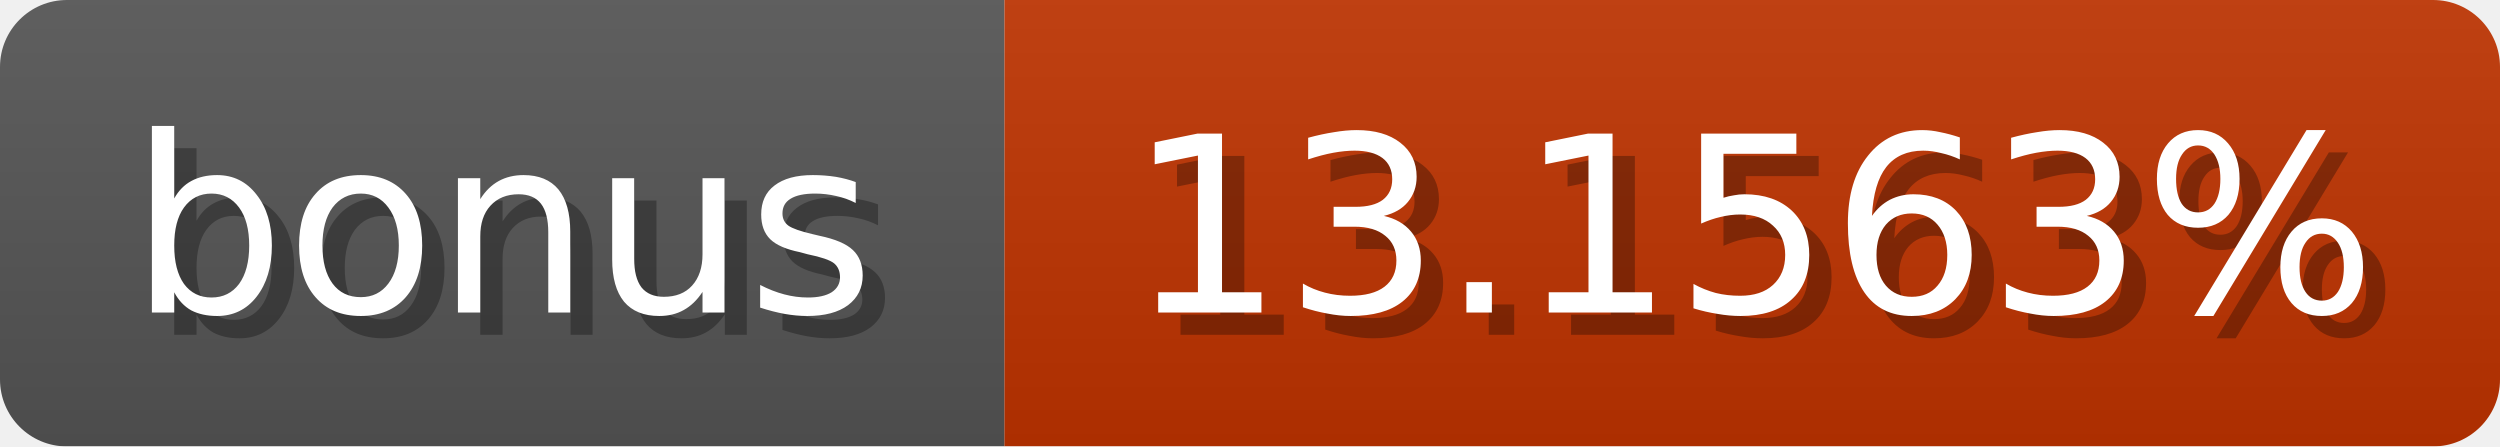
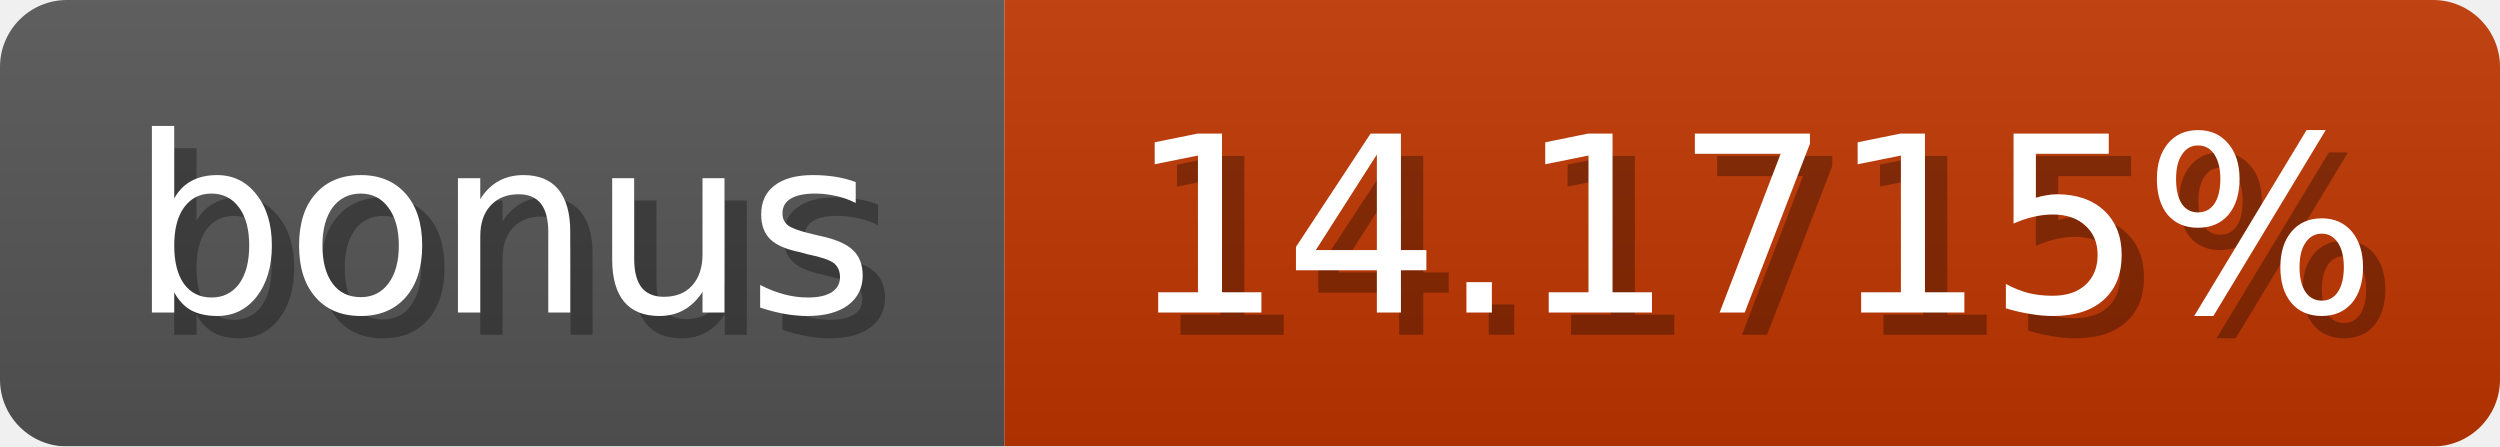
<svg xmlns="http://www.w3.org/2000/svg" width="112" height="20">
  <linearGradient id="b" x2="0" y2="100%">
    <stop offset="0" stop-color="#bbb" stop-opacity=".1" />
    <stop offset="1" stop-opacity=".1" />
  </linearGradient>
  <mask id="anybadge_1">
    <rect width="112" height="20" rx="3" fill="#fff" />
  </mask>
  <g mask="url(#anybadge_1)">
    <path fill="#555" d="M0 0h45v20H0z" />
-     <path fill="#c03300" d="M45 0h67v20H45z" />
+     <path fill="#c03600" d="M45 0h67v20H45z" />
    <path fill="url(#b)" d="M0 0h112v20H0z" />
  </g>
  <g fill="#fff" text-anchor="middle" font-family="DejaVu Sans,Verdana,Geneva,sans-serif" font-size="11">
    <text x="23.5" y="15" fill="#010101" fill-opacity=".3">bonus</text>
    <text x="22.5" y="14">bonus</text>
  </g>
  <g fill="#fff" text-anchor="middle" font-family="DejaVu Sans,Verdana,Geneva,sans-serif" font-size="11">
-     <text x="79.5" y="15" fill="#010101" fill-opacity=".3">13.1563%</text>
-     <text x="78.5" y="14">13.1563%</text>
+     <text x="79.5" y="15" fill="#010101" fill-opacity=".3">14.1715%</text>
+     <text x="78.5" y="14">14.1715%</text>
  </g>
</svg>
